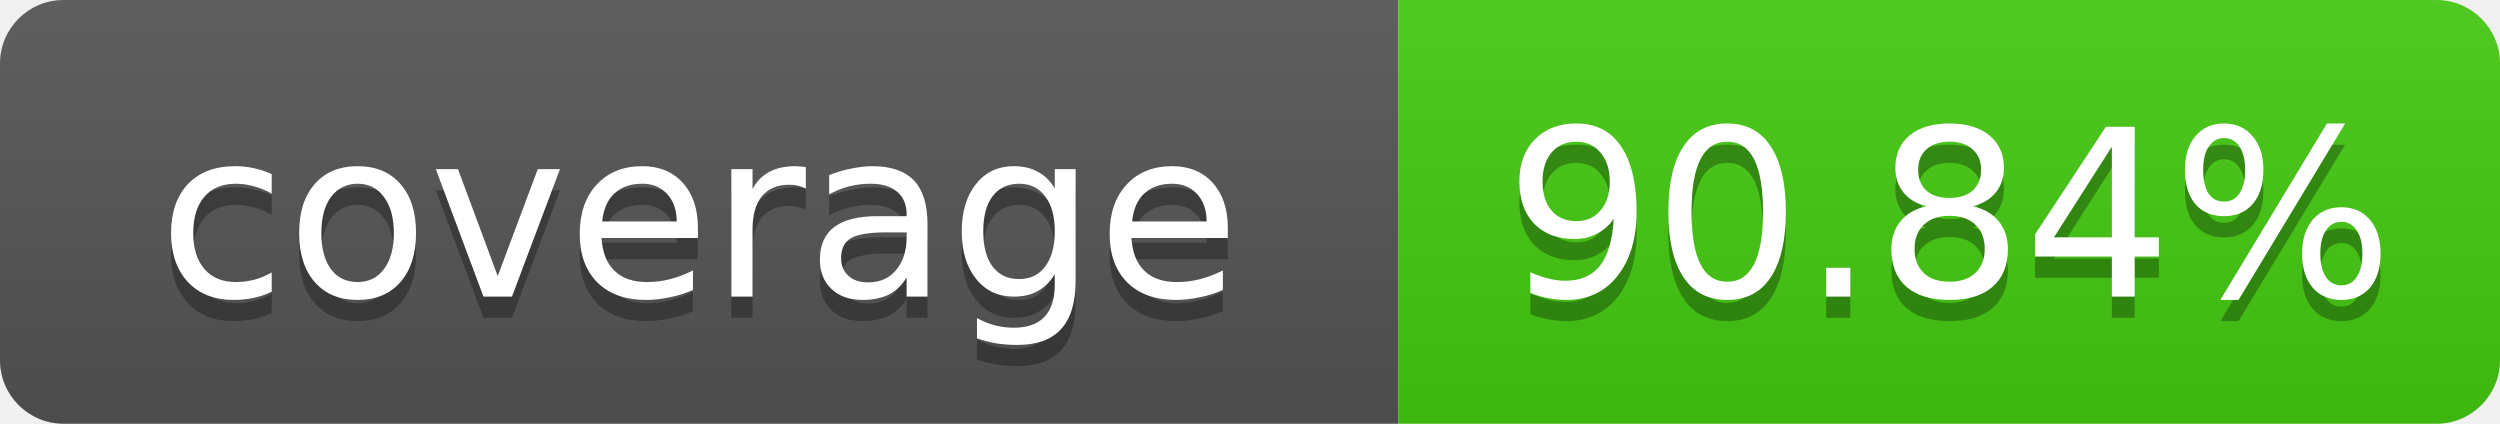
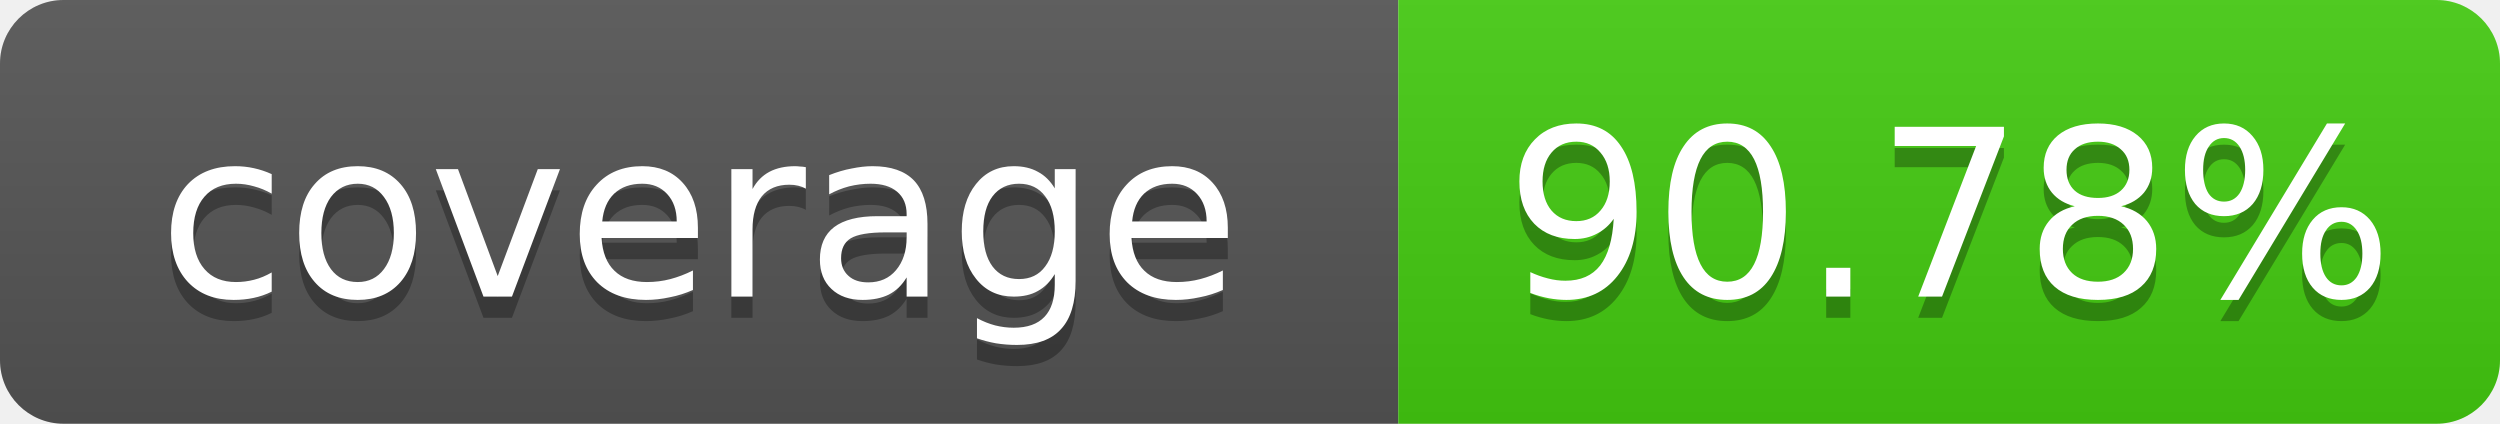
- <svg xmlns="http://www.w3.org/2000/svg" width="118" height="20" role="img" aria-label="coverage: 90.84%">
+ <svg xmlns="http://www.w3.org/2000/svg" width="118" height="20" role="img" aria-label="coverage: 90.78%">
  <linearGradient id="s" x2="0" y2="100%">
    <stop offset="0" stop-color="#bbb" stop-opacity=".1" />
    <stop offset="1" stop-opacity=".1" />
  </linearGradient>
  <clipPath id="r">
    <rect width="118" height="20" rx="3" fill="#fff" />
  </clipPath>
  <g clip-path="url(#r)">
    <rect width="66" height="20" fill="#555" />
    <rect x="66" width="52" height="20" fill="#4c1" />
    <rect width="118" height="20" fill="url(#s)" />
  </g>
  <g fill="#fff" text-anchor="middle" font-family="Verdana,Geneva,DejaVu Sans,sans-serif" font-size="11">
    <text x="33" y="15" fill="#010101" fill-opacity=".3">coverage</text>
    <text x="33" y="14">coverage</text>
-     <text x="92" y="15" fill="#010101" fill-opacity=".3">90.84%</text>
-     <text x="92" y="14">90.84%</text>
+     <text x="92" y="15" fill="#010101" fill-opacity=".3">90.78%</text>
+     <text x="92" y="14">90.78%</text>
  </g>
</svg>
